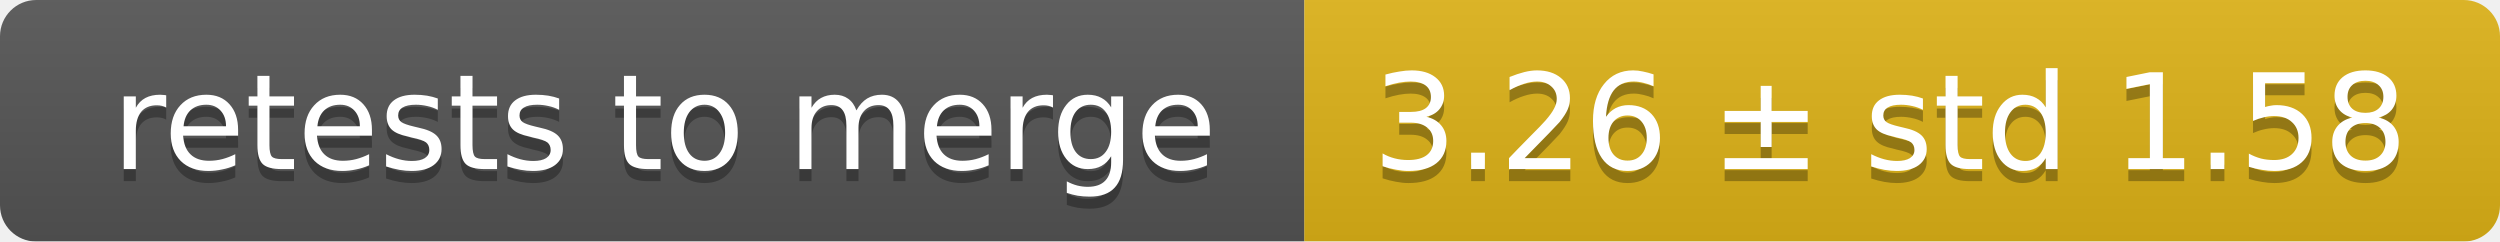
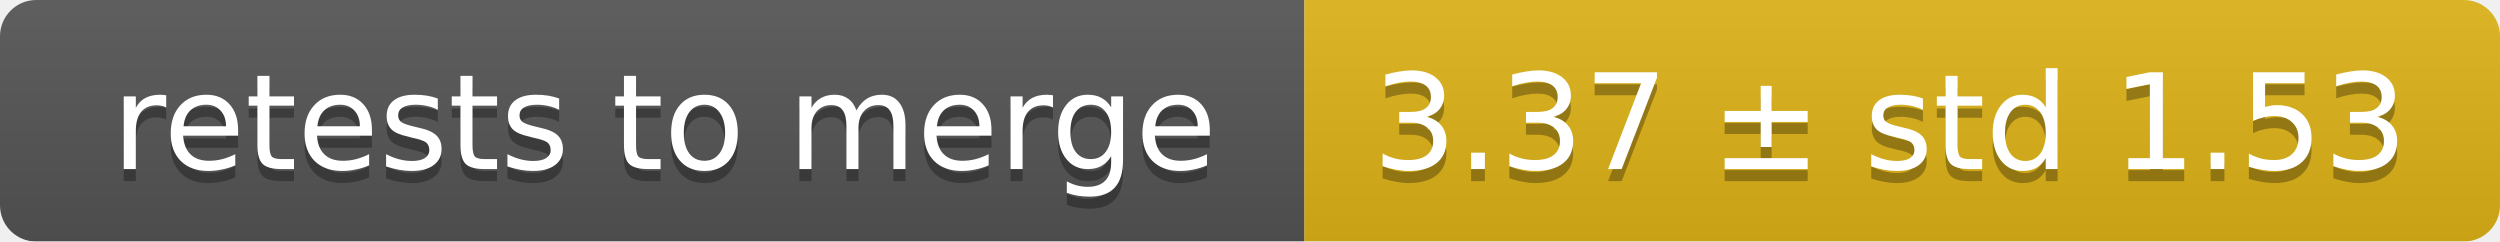
<svg xmlns="http://www.w3.org/2000/svg" width="207" height="20">
  <linearGradient id="smooth" x2="0" y2="100%">
    <stop offset="0" stop-color="#bbb" stop-opacity=".1" />
    <stop offset="1" stop-opacity=".1" />
  </linearGradient>
  <mask id="round">
    <rect width="207" height="20" rx="3" fill="#fff" />
  </mask>
  <g mask="url(#round)">
    <rect width="108" height="20" fill="#555" />
    <rect x="108" width="99" height="20" fill="#dfb317" />
    <rect width="207" height="20" fill="url(#smooth)" />
  </g>
  <g fill="#fff" text-anchor="middle" font-family="DejaVu Sans,Verdana,Geneva,sans-serif" font-size="11">
    <text x="55" y="15" fill="#010101" fill-opacity=".3">retests to merge</text>
    <text x="55" y="14">retests to merge</text>
-     <text x="156.5" y="15" fill="#010101" fill-opacity=".3">3.26 ± std 1.58</text>
-     <text x="156.5" y="14">3.26 ± std 1.58</text>
+     <text x="156.5" y="15" fill="#010101" fill-opacity=".3">3.37 ± std 1.53</text>
+     <text x="156.5" y="14">3.37 ± std 1.53</text>
  </g>
</svg>
